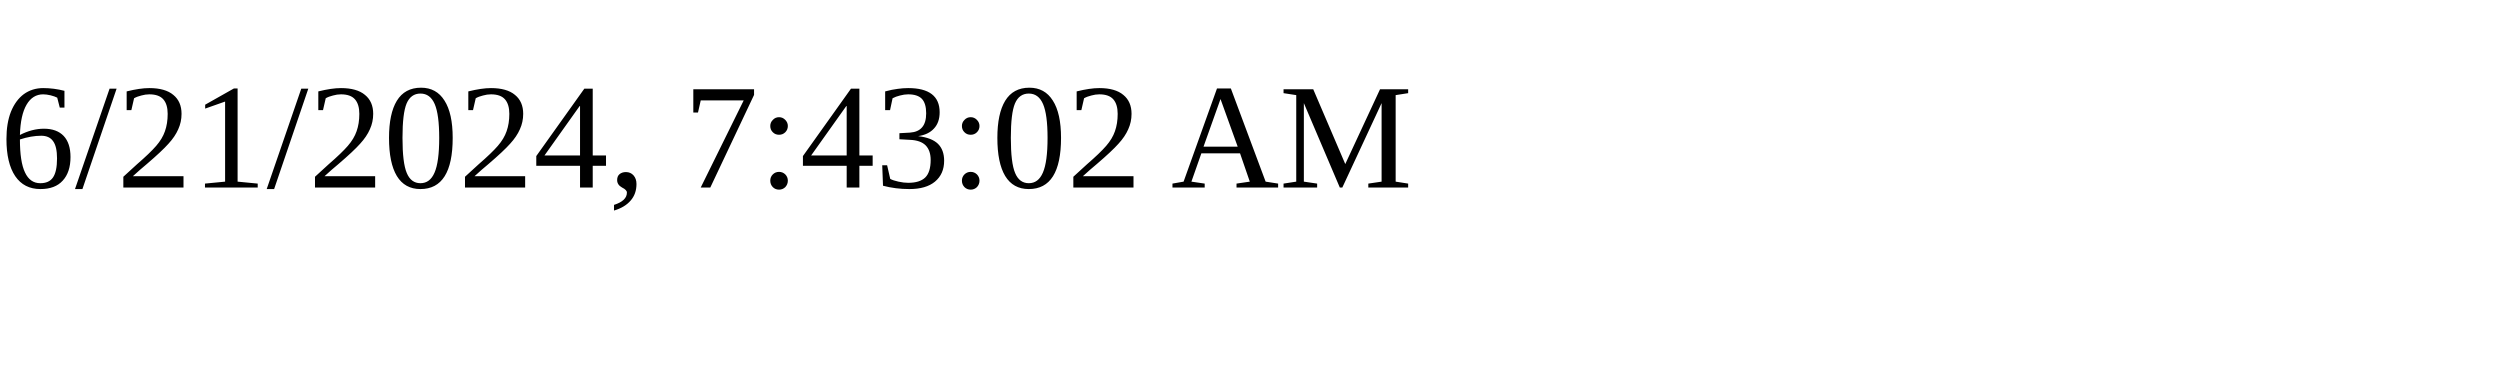
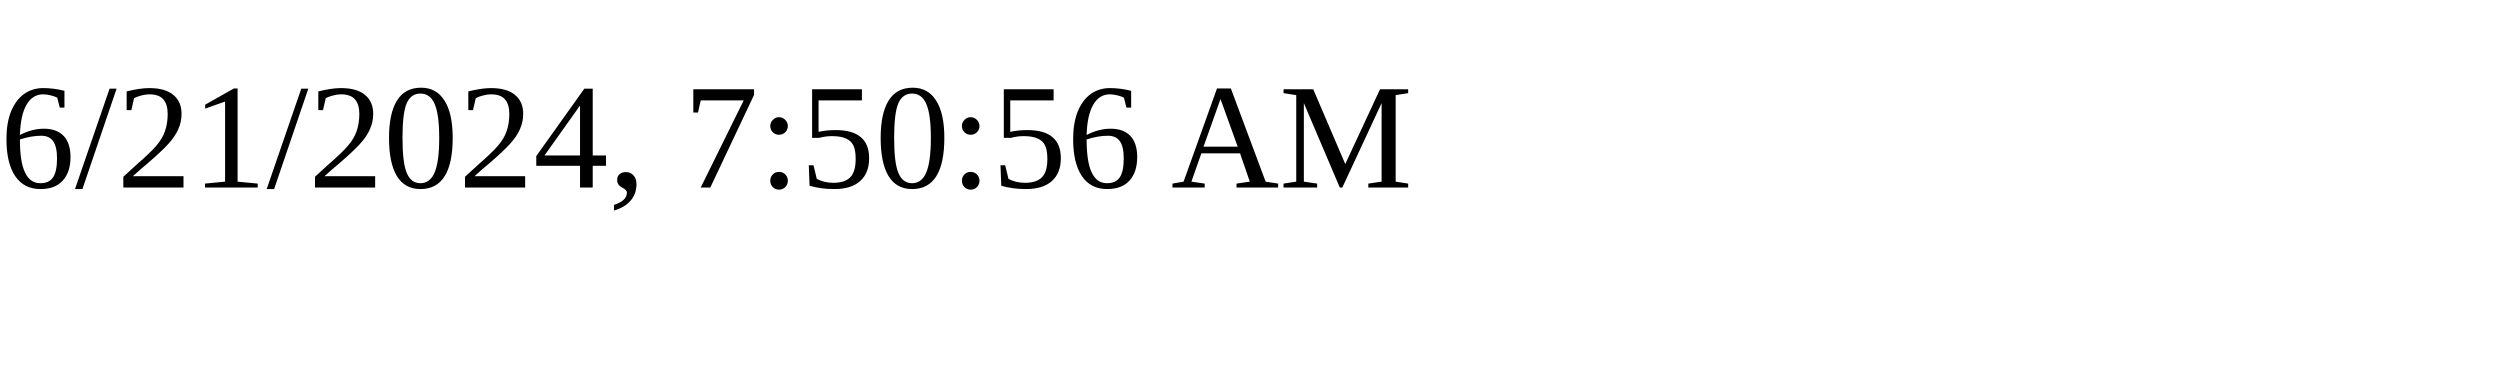
<svg xmlns="http://www.w3.org/2000/svg" height="30" width="200">
-   <text x="0" y="15">6/21/2024, 7:43:02 AM</text>
+   <text x="0" y="15">6/21/2024, 7:50:56 AM</text>
</svg>
